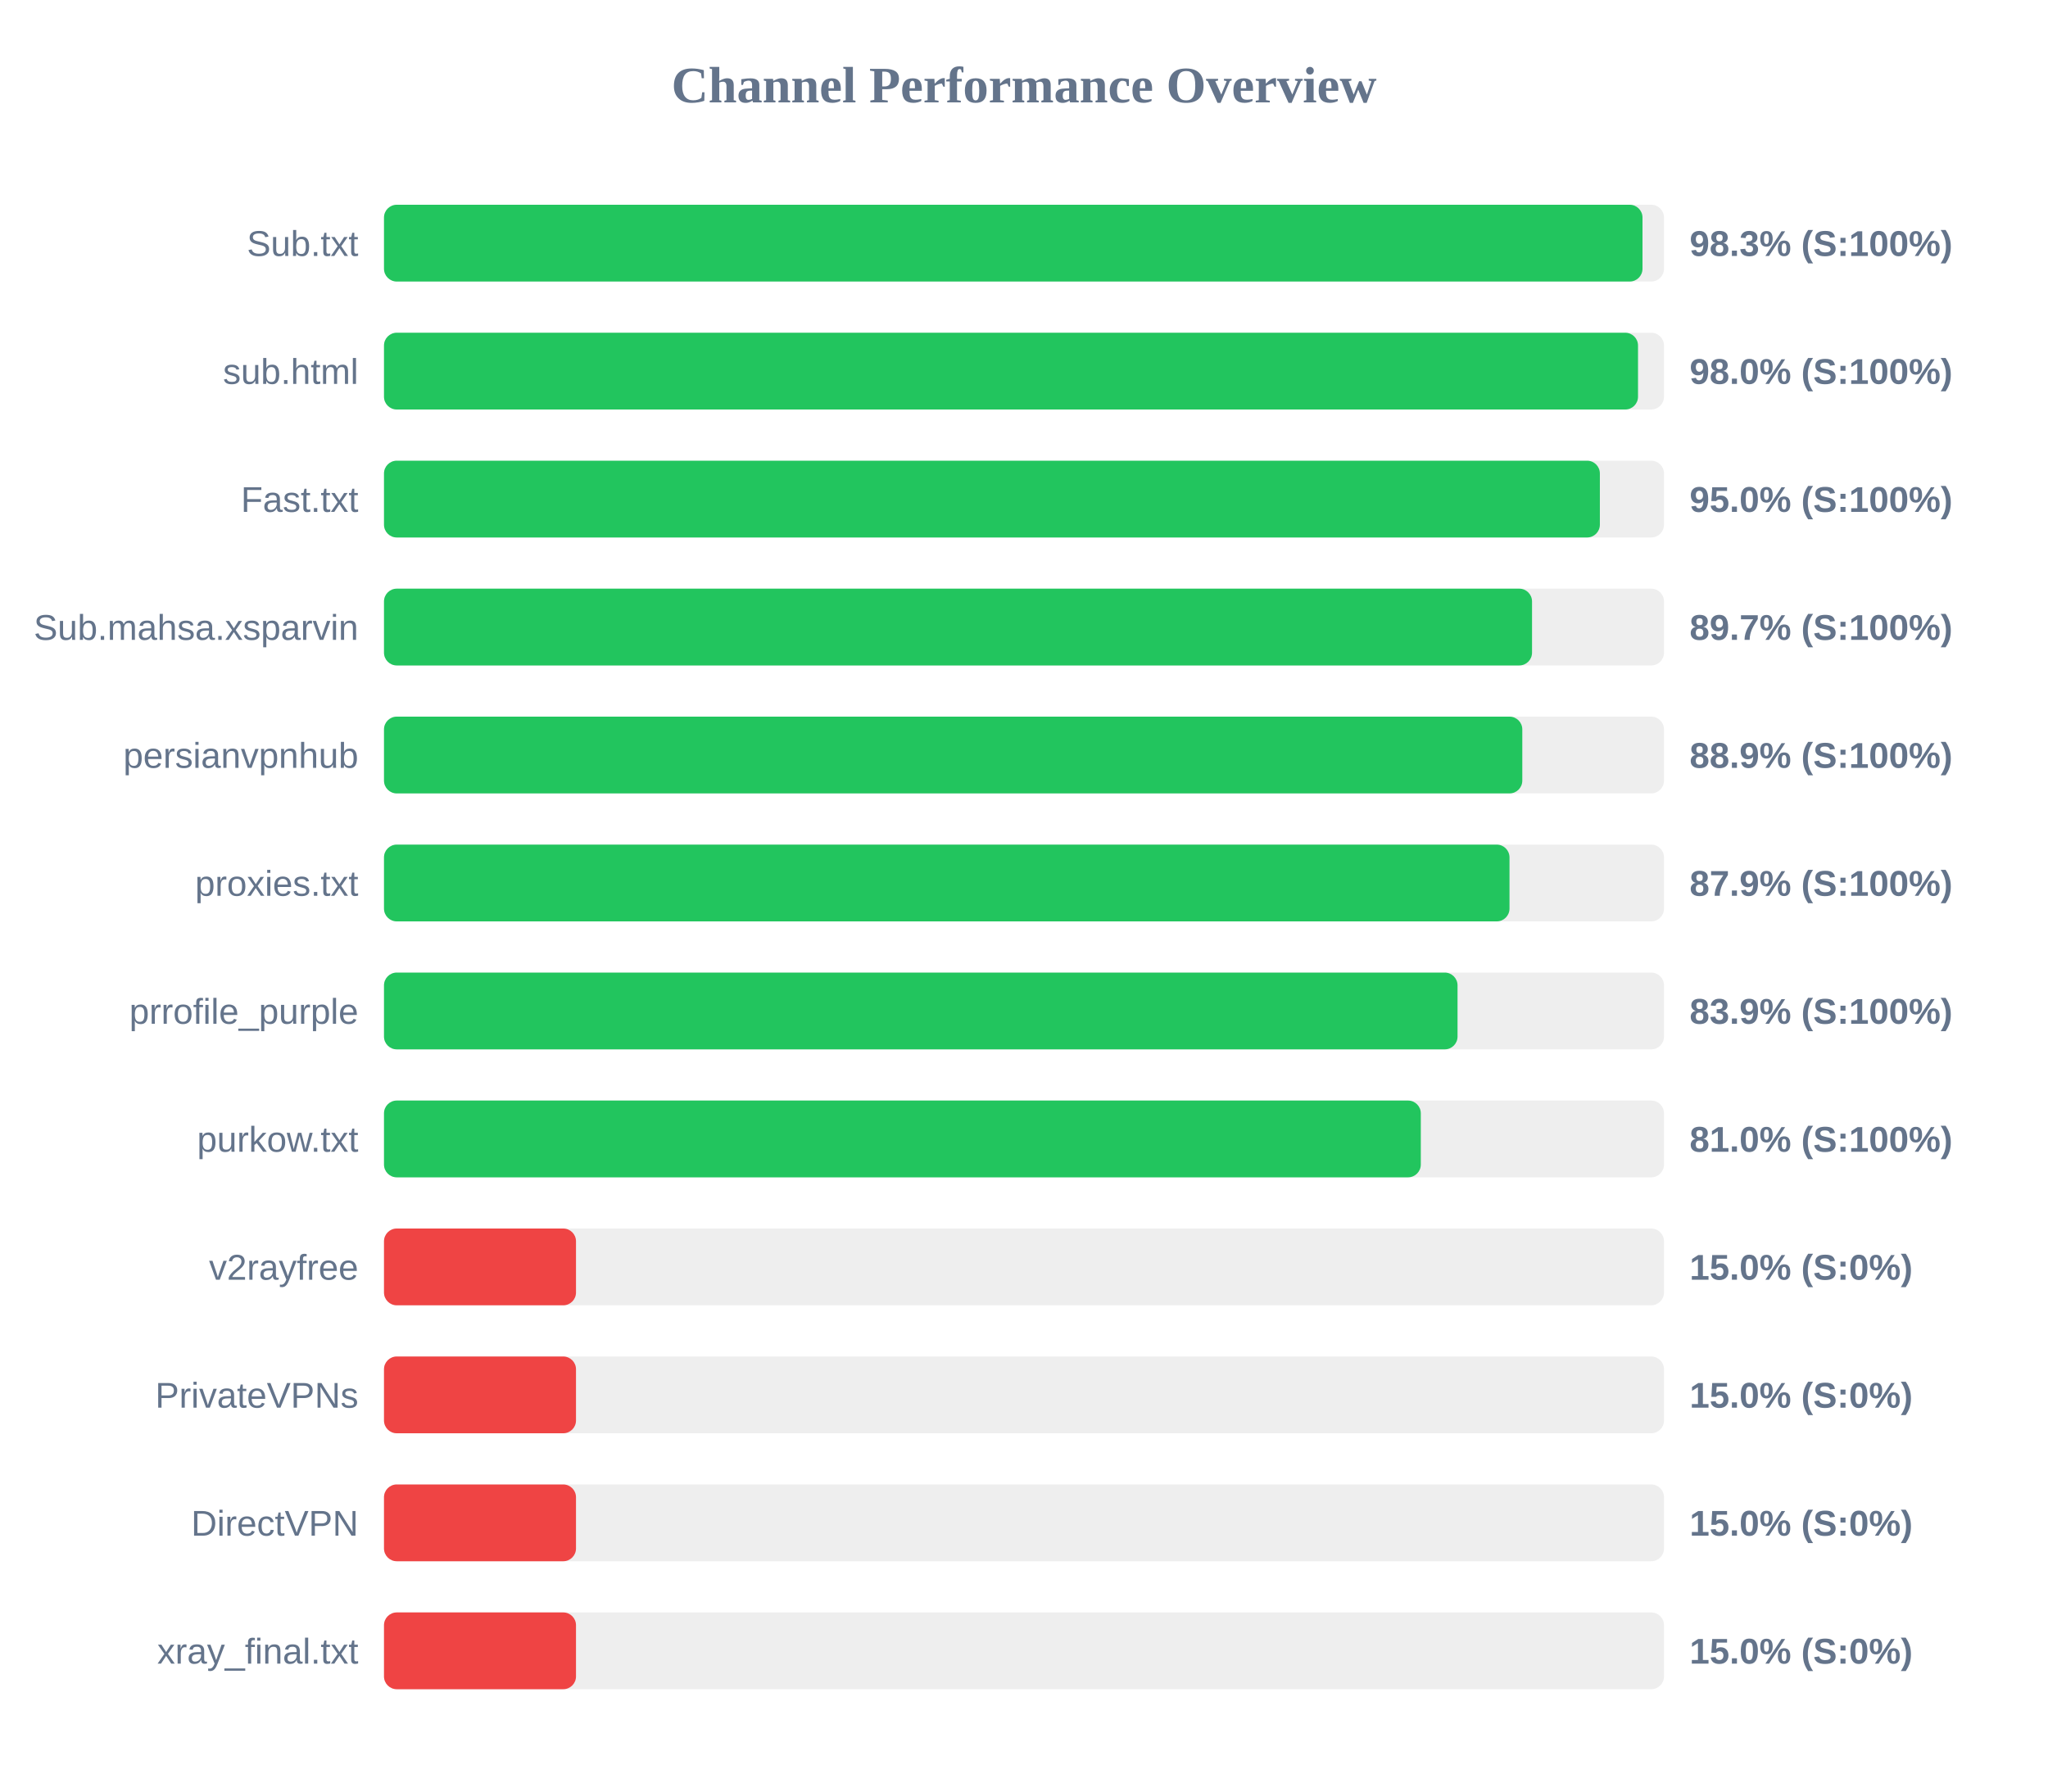
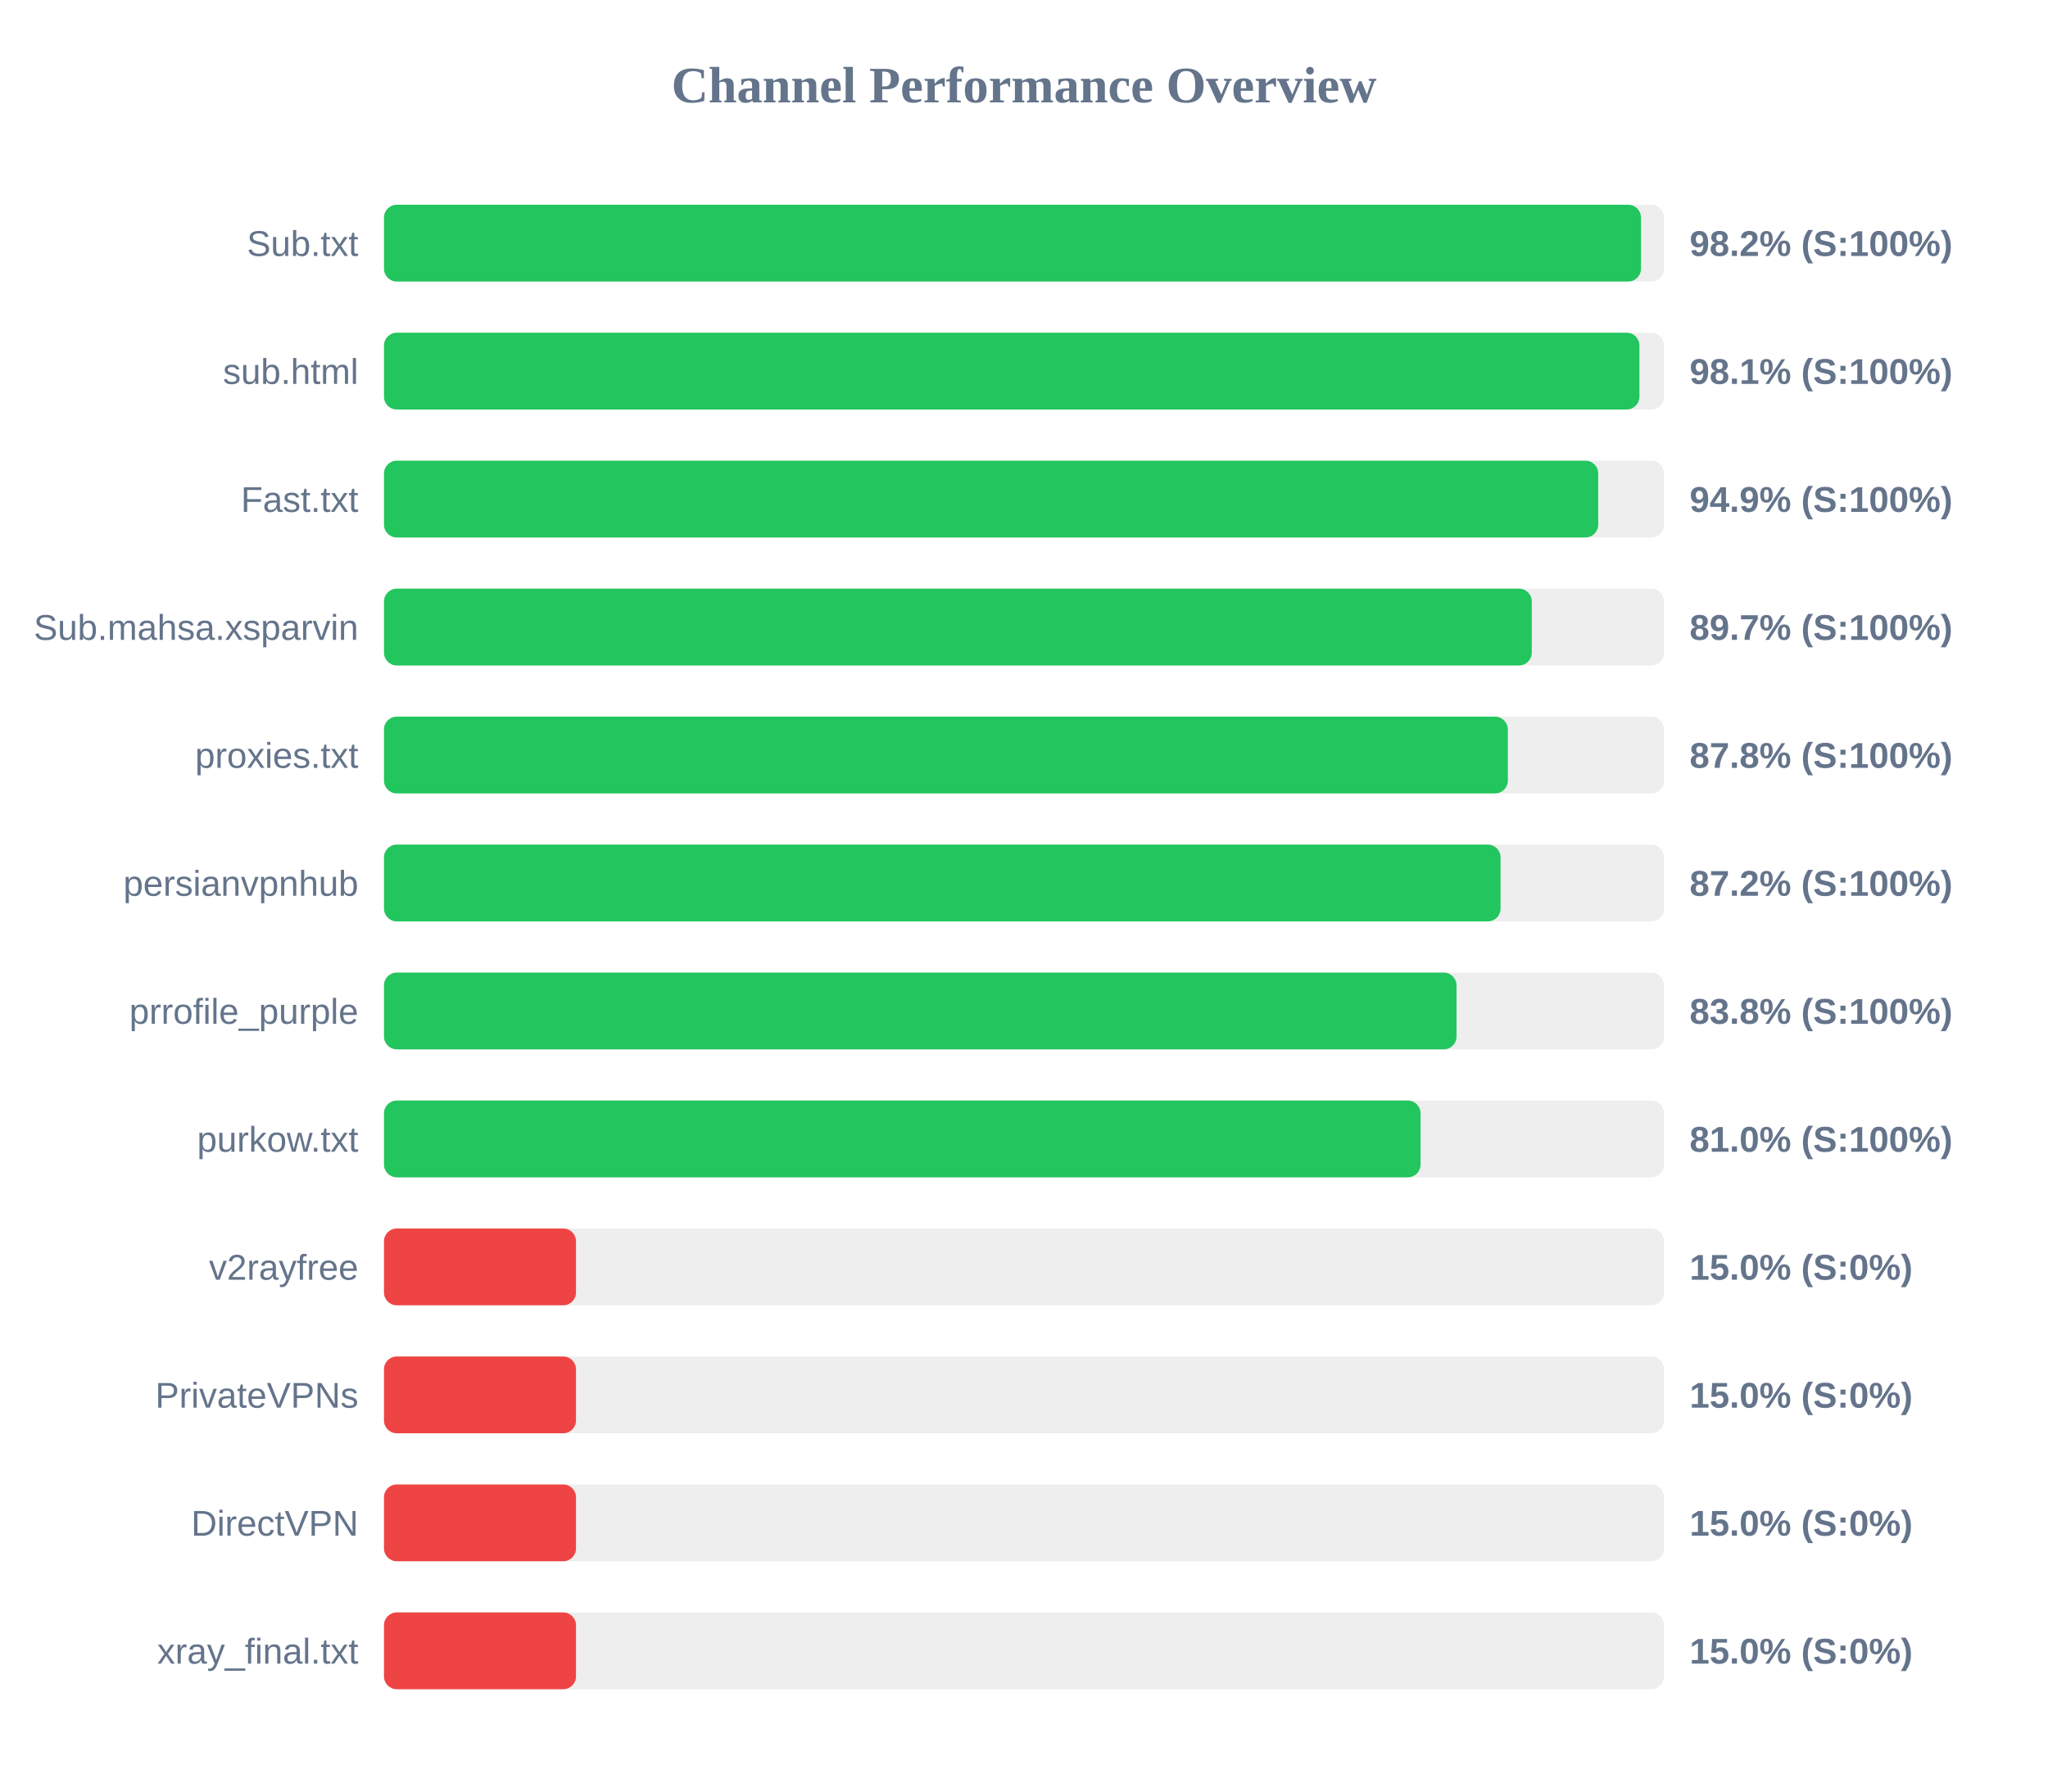
<svg xmlns="http://www.w3.org/2000/svg" width="800" height="700" version="1.1">
  <style>
        .row { font: 14px Arial; fill: #64748b; }
        .score { font: bold 14px Arial; fill: #64748b; }
    </style>
  <text x="400" y="40" text-anchor="middle" font-size="20px" font-weight="bold" fill="#64748b">Channel Performance Overview</text>
  <rect x="150" y="80" width="500" height="30" fill="#eee" rx="5" />
-   <rect x="150" y="80" width="491.6" height="30" fill="#22c55e" rx="5" />
+   <rect x="150" y="80" width="491.0" height="30" fill="#22c55e" rx="5" />
  <text x="140" y="100" text-anchor="end" class="row">Sub.txt</text>
-   <text x="660" y="100" text-anchor="start" class="score">98.3% (S:100%)</text>
+   <text x="660" y="100" text-anchor="start" class="score">98.2% (S:100%)</text>
  <rect x="150" y="130" width="500" height="30" fill="#eee" rx="5" />
-   <rect x="150" y="130" width="489.85" height="30" fill="#22c55e" rx="5" />
+   <rect x="150" y="130" width="490.4" height="30" fill="#22c55e" rx="5" />
  <text x="140" y="150" text-anchor="end" class="row">sub.html</text>
-   <text x="660" y="150" text-anchor="start" class="score">98.0% (S:100%)</text>
+   <text x="660" y="150" text-anchor="start" class="score">98.1% (S:100%)</text>
  <rect x="150" y="180" width="500" height="30" fill="#eee" rx="5" />
-   <rect x="150" y="180" width="474.95" height="30" fill="#22c55e" rx="5" />
+   <rect x="150" y="180" width="474.3" height="30" fill="#22c55e" rx="5" />
  <text x="140" y="200" text-anchor="end" class="row">Fast.txt</text>
-   <text x="660" y="200" text-anchor="start" class="score">95.0% (S:100%)</text>
+   <text x="660" y="200" text-anchor="start" class="score">94.9% (S:100%)</text>
  <rect x="150" y="230" width="500" height="30" fill="#eee" rx="5" />
-   <rect x="150" y="230" width="448.45" height="30" fill="#22c55e" rx="5" />
+   <rect x="150" y="230" width="448.35" height="30" fill="#22c55e" rx="5" />
  <text x="140" y="250" text-anchor="end" class="row">Sub.mahsa.xsparvin</text>
  <text x="660" y="250" text-anchor="start" class="score">89.7% (S:100%)</text>
  <rect x="150" y="280" width="500" height="30" fill="#eee" rx="5" />
-   <rect x="150" y="280" width="444.65" height="30" fill="#22c55e" rx="5" />
-   <text x="140" y="300" text-anchor="end" class="row">persianvpnhub</text>
-   <text x="660" y="300" text-anchor="start" class="score">88.9% (S:100%)</text>
+   <rect x="150" y="280" width="439.0" height="30" fill="#22c55e" rx="5" />
+   <text x="140" y="300" text-anchor="end" class="row">proxies.txt</text>
+   <text x="660" y="300" text-anchor="start" class="score">87.8% (S:100%)</text>
  <rect x="150" y="330" width="500" height="30" fill="#eee" rx="5" />
-   <rect x="150" y="330" width="439.65" height="30" fill="#22c55e" rx="5" />
-   <text x="140" y="350" text-anchor="end" class="row">proxies.txt</text>
-   <text x="660" y="350" text-anchor="start" class="score">87.9% (S:100%)</text>
+   <rect x="150" y="330" width="436.15" height="30" fill="#22c55e" rx="5" />
+   <text x="140" y="350" text-anchor="end" class="row">persianvpnhub</text>
+   <text x="660" y="350" text-anchor="start" class="score">87.2% (S:100%)</text>
  <rect x="150" y="380" width="500" height="30" fill="#eee" rx="5" />
-   <rect x="150" y="380" width="419.35" height="30" fill="#22c55e" rx="5" />
+   <rect x="150" y="380" width="418.95" height="30" fill="#22c55e" rx="5" />
  <text x="140" y="400" text-anchor="end" class="row">prrofile_purple</text>
-   <text x="660" y="400" text-anchor="start" class="score">83.9% (S:100%)</text>
+   <text x="660" y="400" text-anchor="start" class="score">83.8% (S:100%)</text>
  <rect x="150" y="430" width="500" height="30" fill="#eee" rx="5" />
-   <rect x="150" y="430" width="405.0" height="30" fill="#22c55e" rx="5" />
+   <rect x="150" y="430" width="404.9" height="30" fill="#22c55e" rx="5" />
  <text x="140" y="450" text-anchor="end" class="row">purkow.txt</text>
  <text x="660" y="450" text-anchor="start" class="score">81.0% (S:100%)</text>
  <rect x="150" y="480" width="500" height="30" fill="#eee" rx="5" />
  <rect x="150" y="480" width="75.0" height="30" fill="#ef4444" rx="5" />
  <text x="140" y="500" text-anchor="end" class="row">v2rayfree</text>
  <text x="660" y="500" text-anchor="start" class="score">15.0% (S:0%)</text>
  <rect x="150" y="530" width="500" height="30" fill="#eee" rx="5" />
  <rect x="150" y="530" width="75.0" height="30" fill="#ef4444" rx="5" />
  <text x="140" y="550" text-anchor="end" class="row">PrivateVPNs</text>
  <text x="660" y="550" text-anchor="start" class="score">15.0% (S:0%)</text>
  <rect x="150" y="580" width="500" height="30" fill="#eee" rx="5" />
  <rect x="150" y="580" width="75.0" height="30" fill="#ef4444" rx="5" />
  <text x="140" y="600" text-anchor="end" class="row">DirectVPN</text>
  <text x="660" y="600" text-anchor="start" class="score">15.0% (S:0%)</text>
  <rect x="150" y="630" width="500" height="30" fill="#eee" rx="5" />
  <rect x="150" y="630" width="75.0" height="30" fill="#ef4444" rx="5" />
  <text x="140" y="650" text-anchor="end" class="row">xray_final.txt</text>
  <text x="660" y="650" text-anchor="start" class="score">15.0% (S:0%)</text>
</svg>
